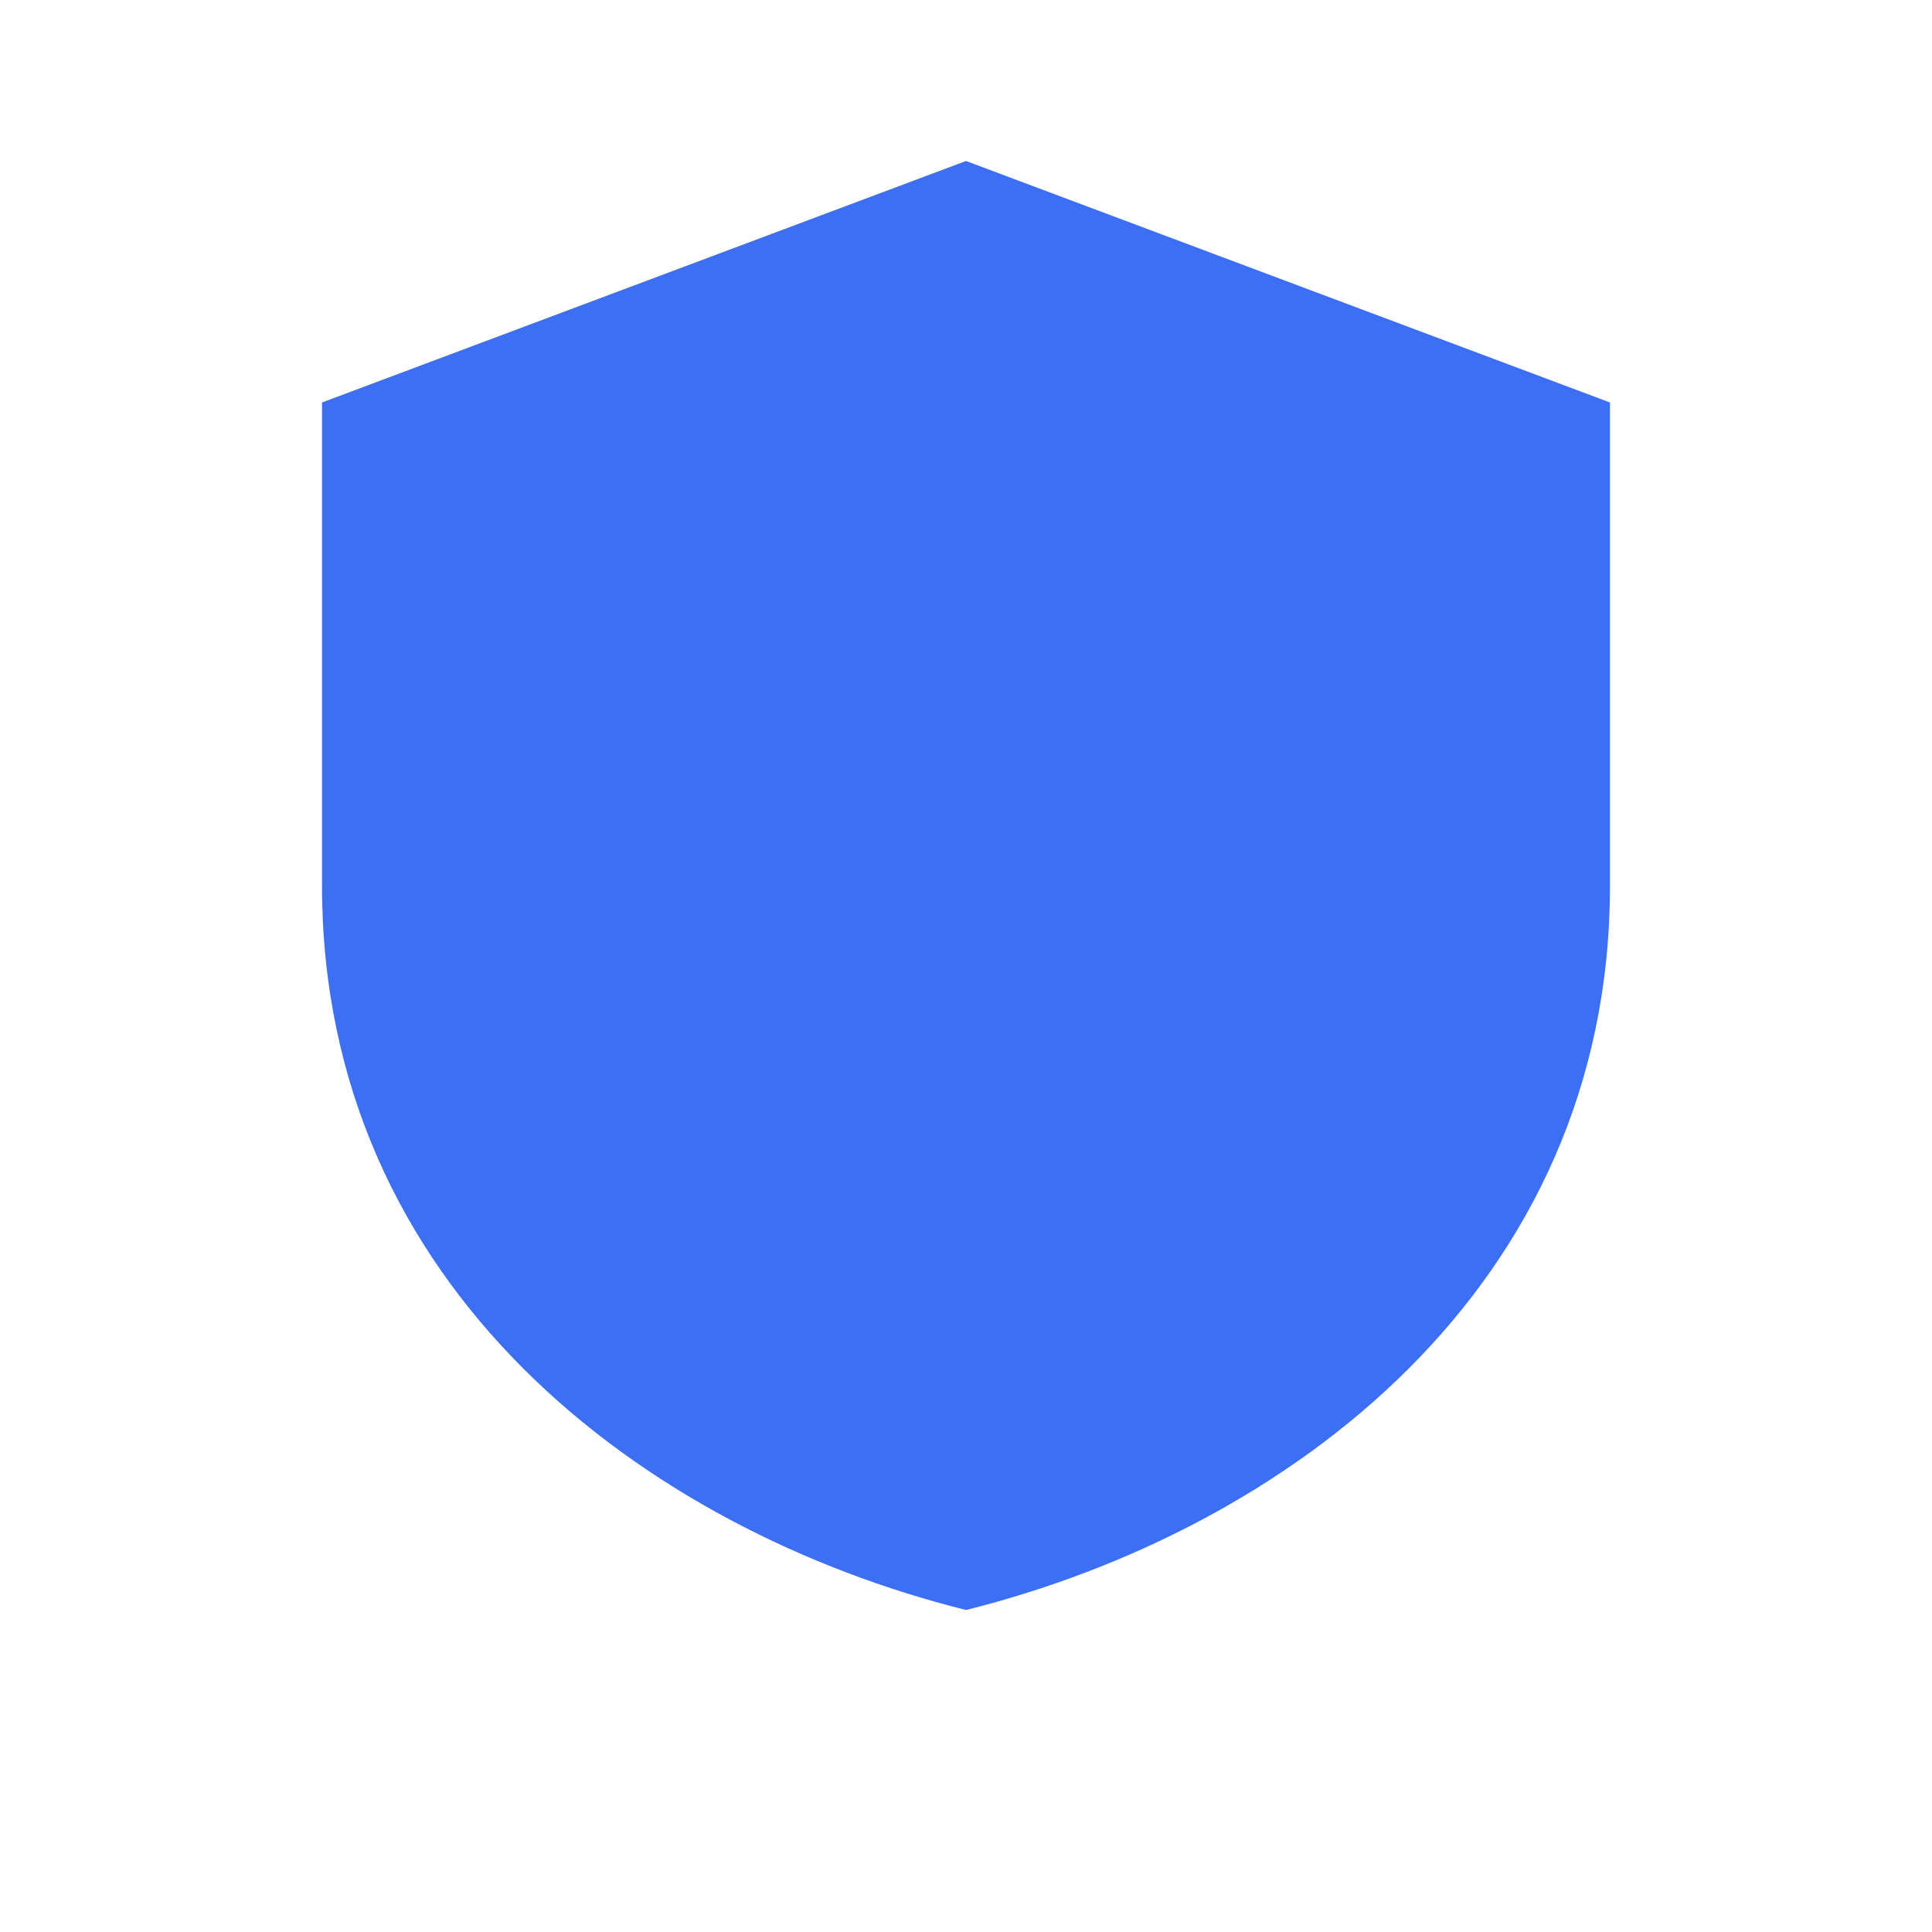
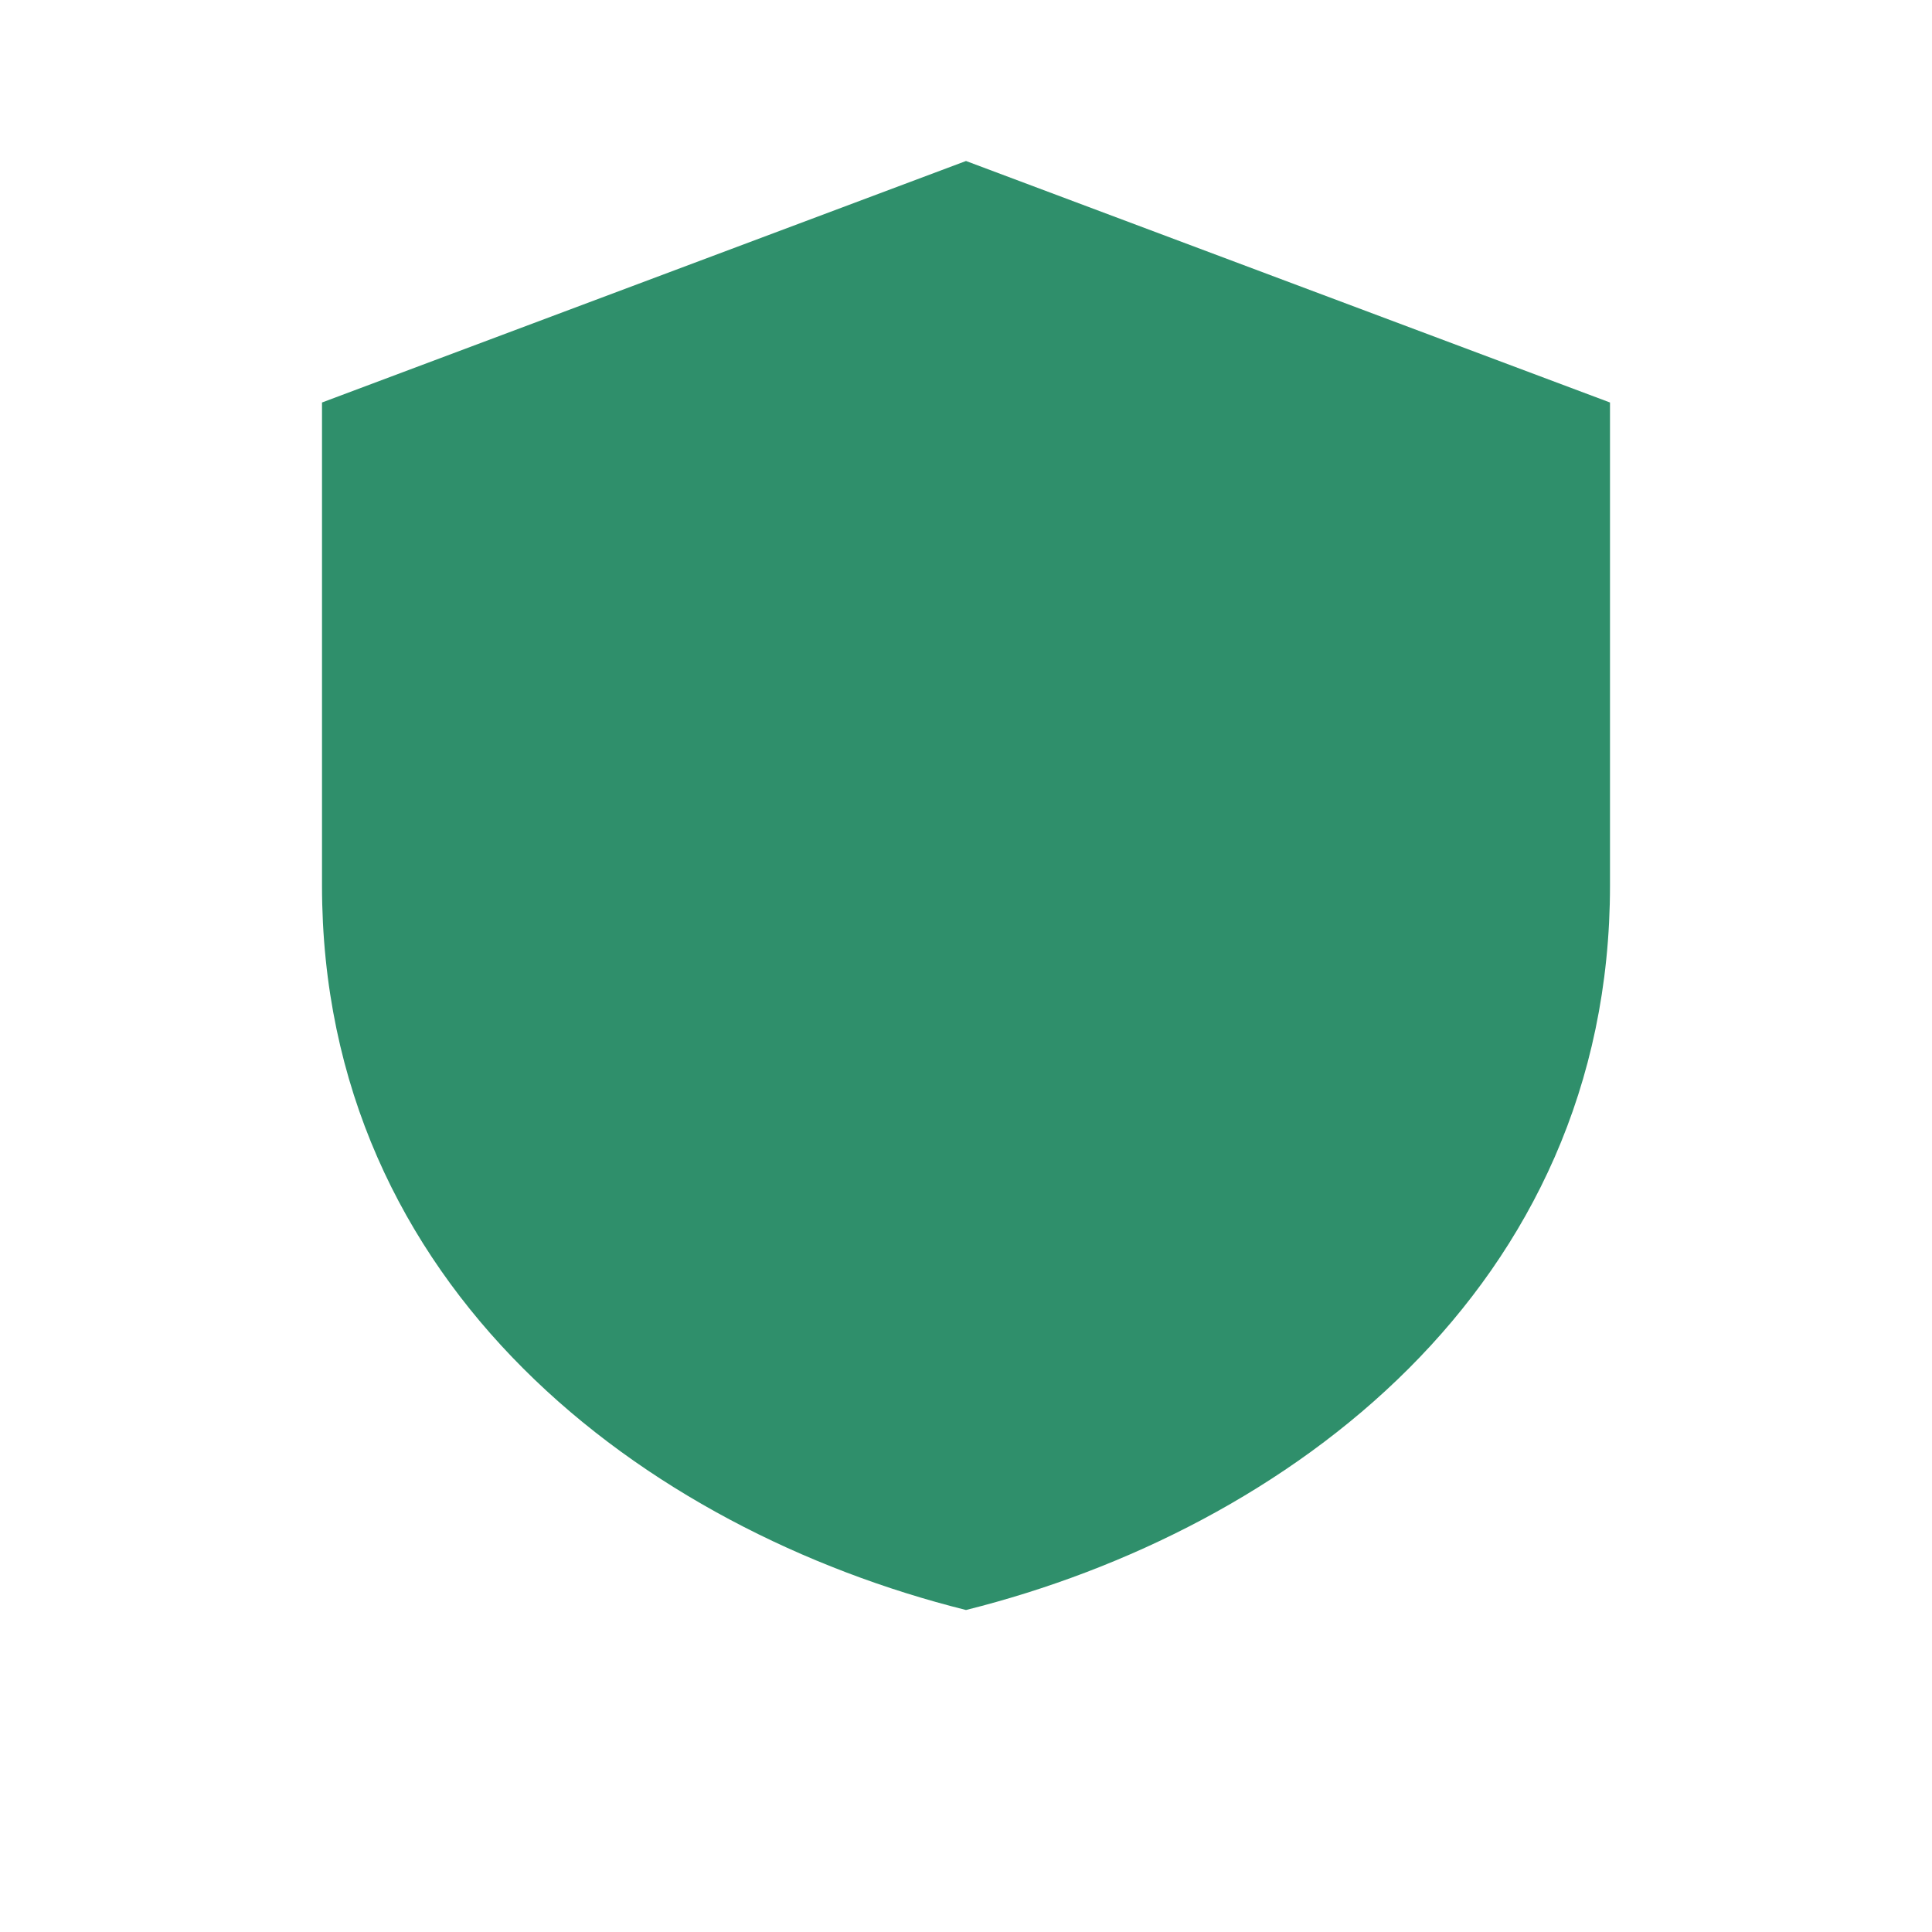
- <svg xmlns="http://www.w3.org/2000/svg" viewBox="0 0 24 24" fill="#3D6FF5">
+ <svg xmlns="http://www.w3.org/2000/svg" viewBox="0 0 24 24" fill="#2F8F6B">
  <path d="M12 2 4 5v6c0 5 4 8 8 9 4-1 8-4 8-9V5Z" />
</svg>
